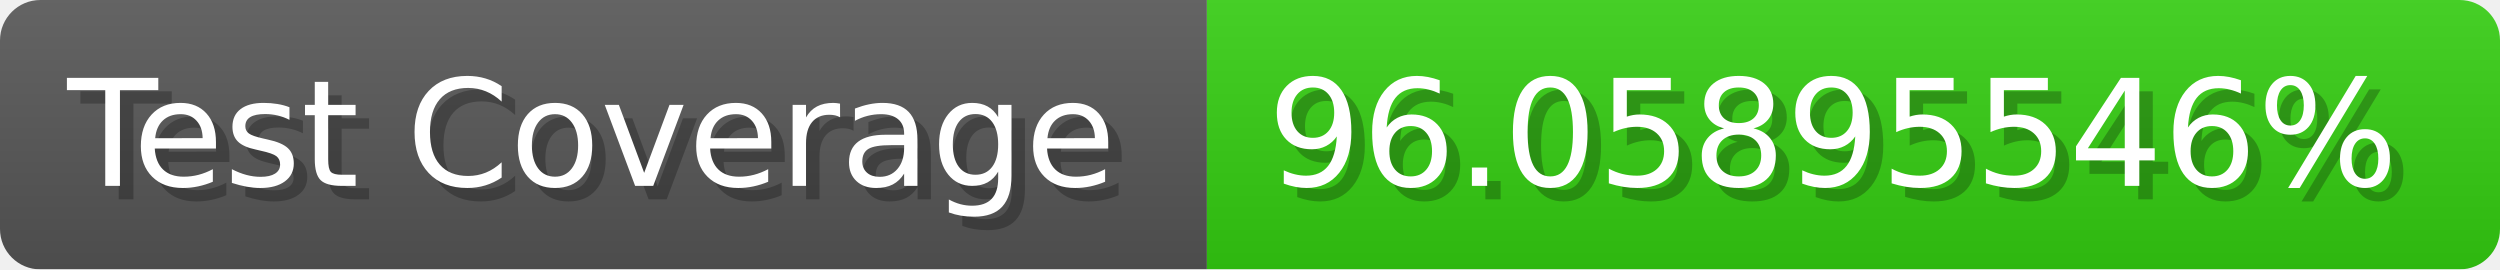
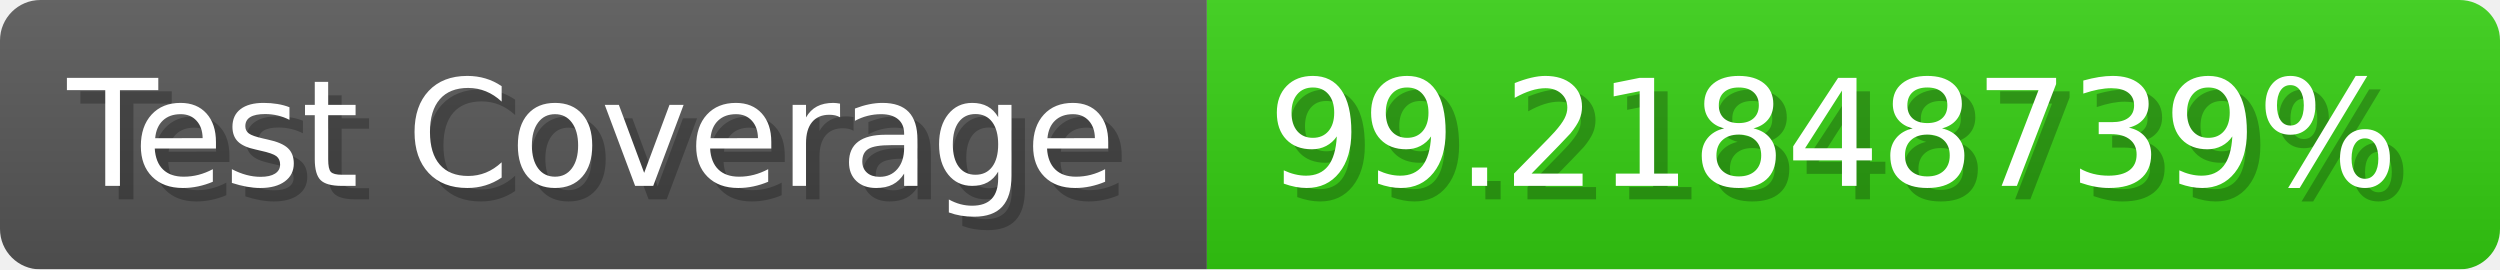
- <svg xmlns="http://www.w3.org/2000/svg" width="185.6" height="20" viewBox="0 0 1856 200" role="img" aria-label="Test Coverage: 96.05895546%">
+ <svg xmlns="http://www.w3.org/2000/svg" width="185.6" height="20" viewBox="0 0 1856 200" role="img" aria-label="Test Coverage: 99.21848739%">
  <linearGradient id="a" x2="0" y2="100%">
    <stop offset="0" stop-opacity=".1" stop-color="#EEE" />
    <stop offset="1" stop-opacity=".1" />
  </linearGradient>
  <mask id="m">
    <rect width="1856" height="200" rx="30" fill="#FFF" />
  </mask>
  <g mask="url(#m)">
    <rect width="896" height="200" fill="#555" />
    <rect width="960" height="200" fill="#3C1" x="896" />
    <rect width="1856" height="200" fill="url(#a)" />
  </g>
  <g aria-hidden="true" fill="#fff" text-anchor="start" font-family="Verdana,DejaVu Sans,sans-serif" font-size="110">
    <text x="60" y="148" textLength="796" fill="#000" opacity="0.25">Test Coverage</text>
    <text x="50" y="138" textLength="796">Test Coverage</text>
-     <text x="951" y="148" textLength="860" fill="#000" opacity="0.25">96.05895546%</text>
-     <text x="941" y="138" textLength="860">96.05895546%</text>
+     <text x="951" y="148" textLength="860" fill="#000" opacity="0.25">99.21848739%</text>
+     <text x="941" y="138" textLength="860">99.21848739%</text>
  </g>
</svg>
